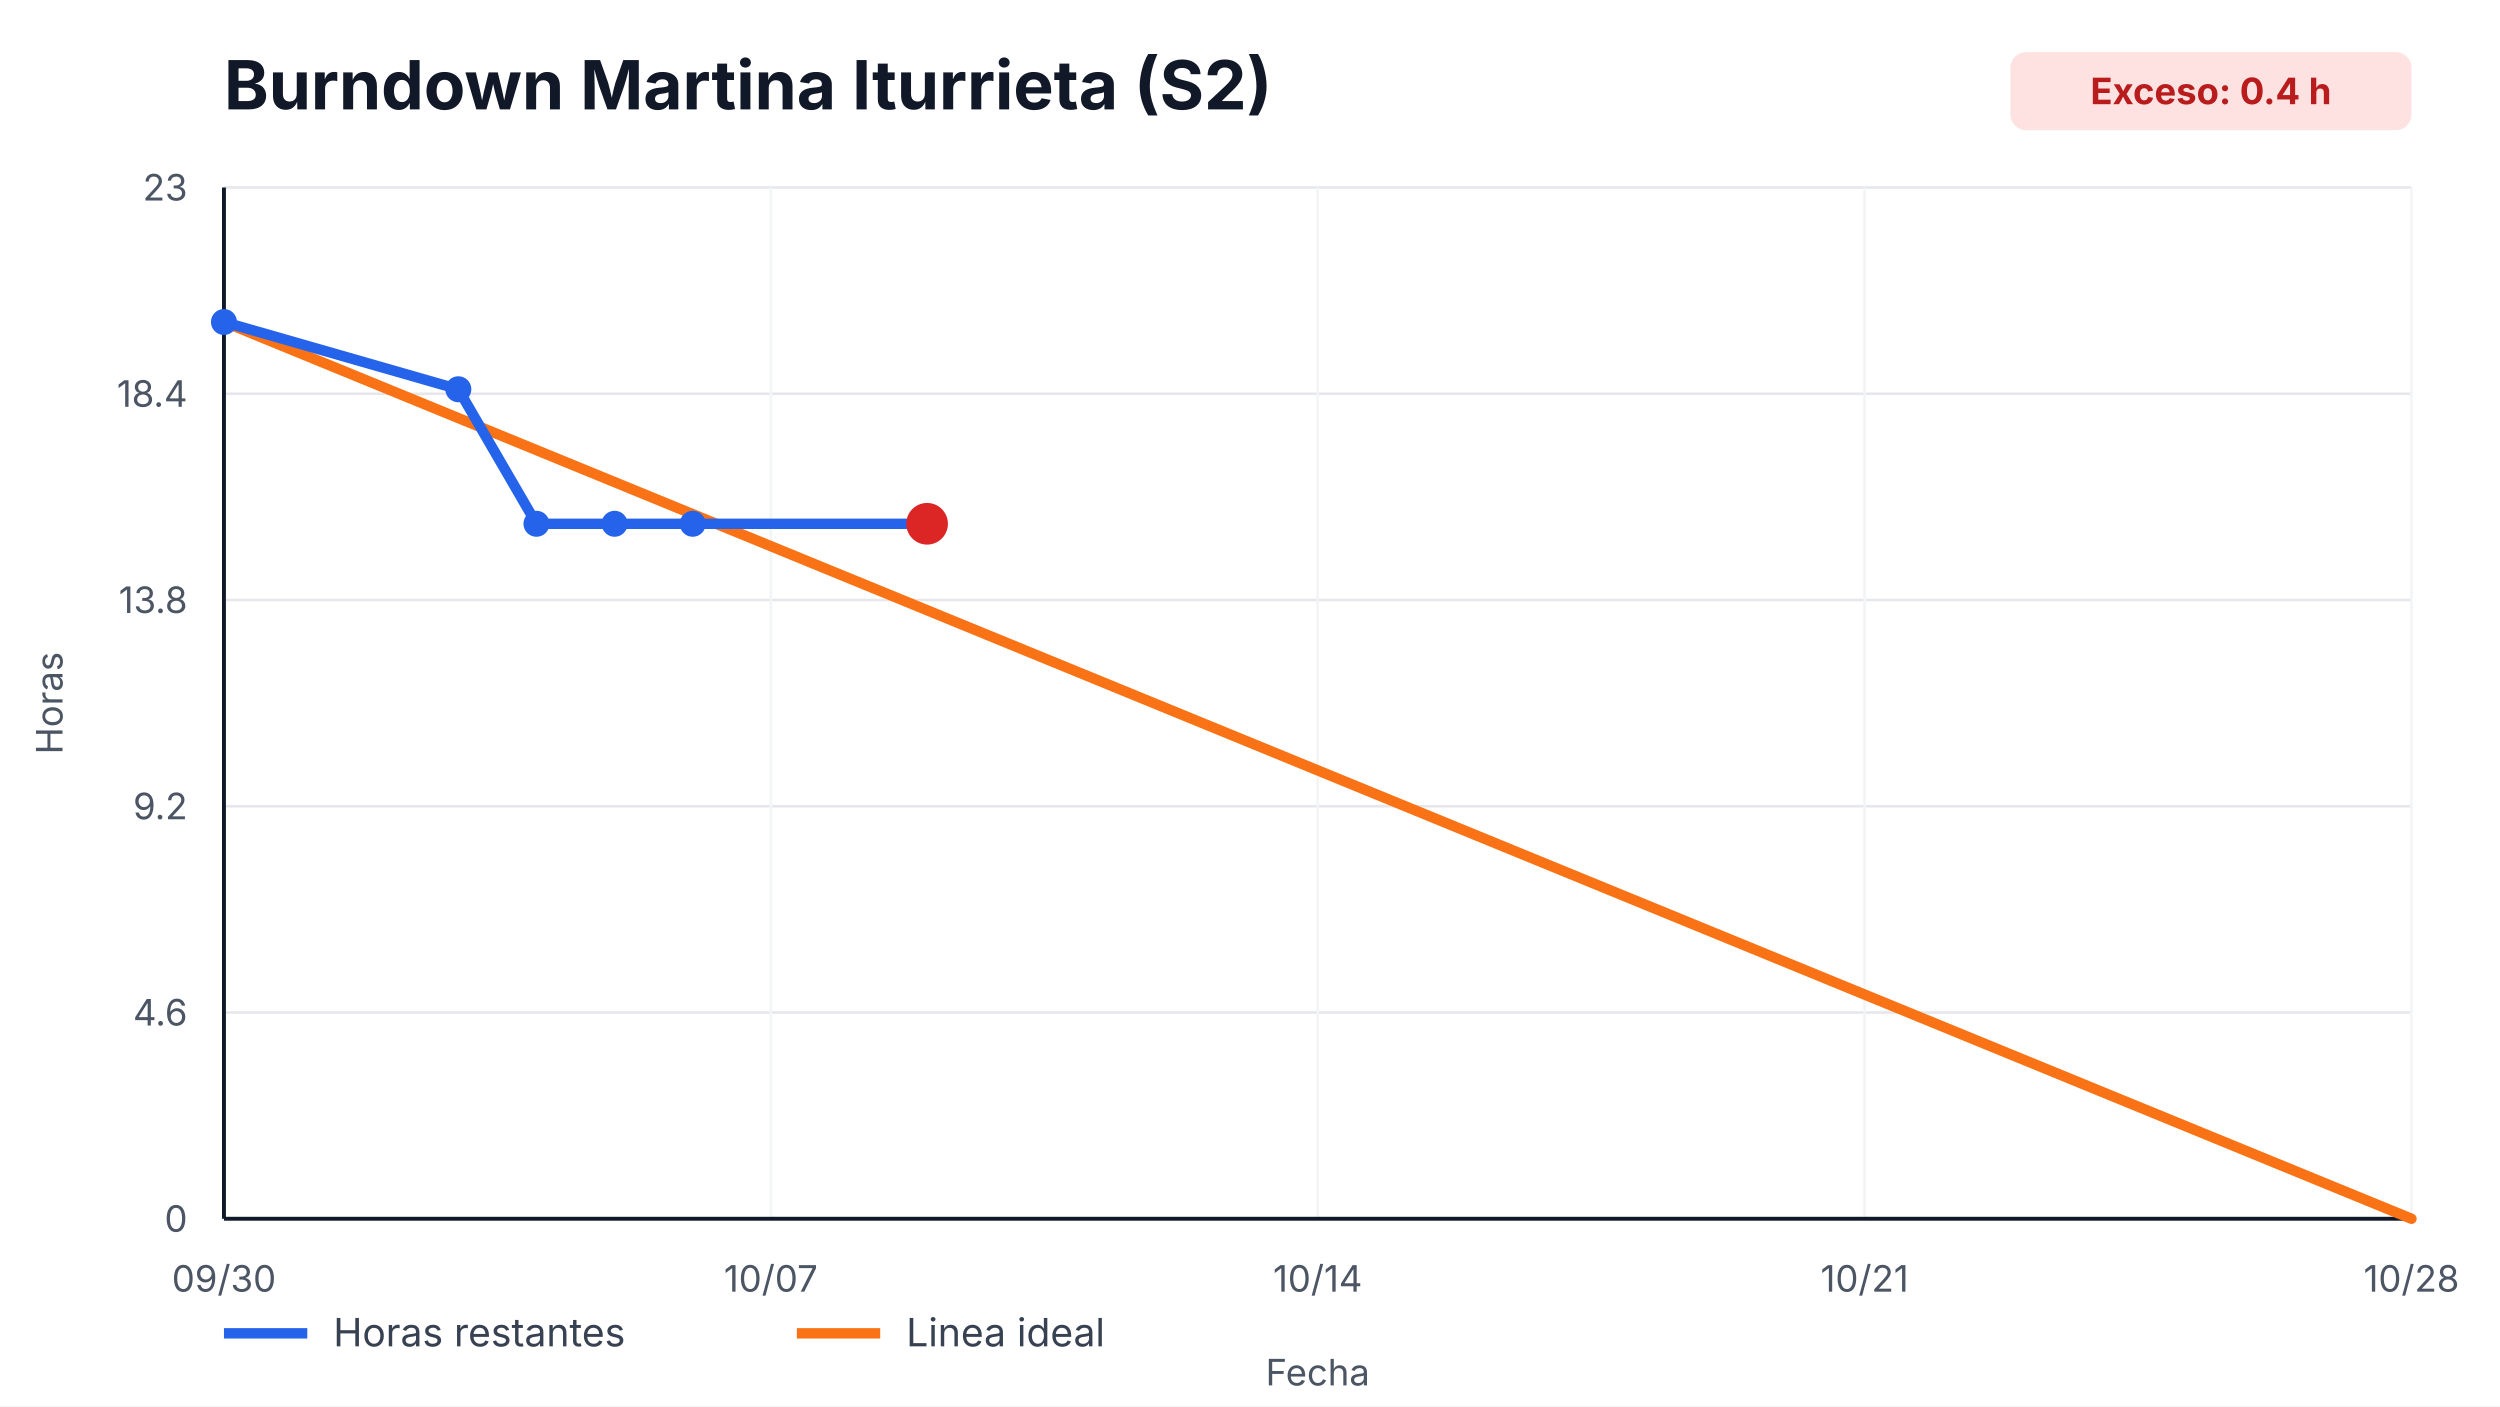
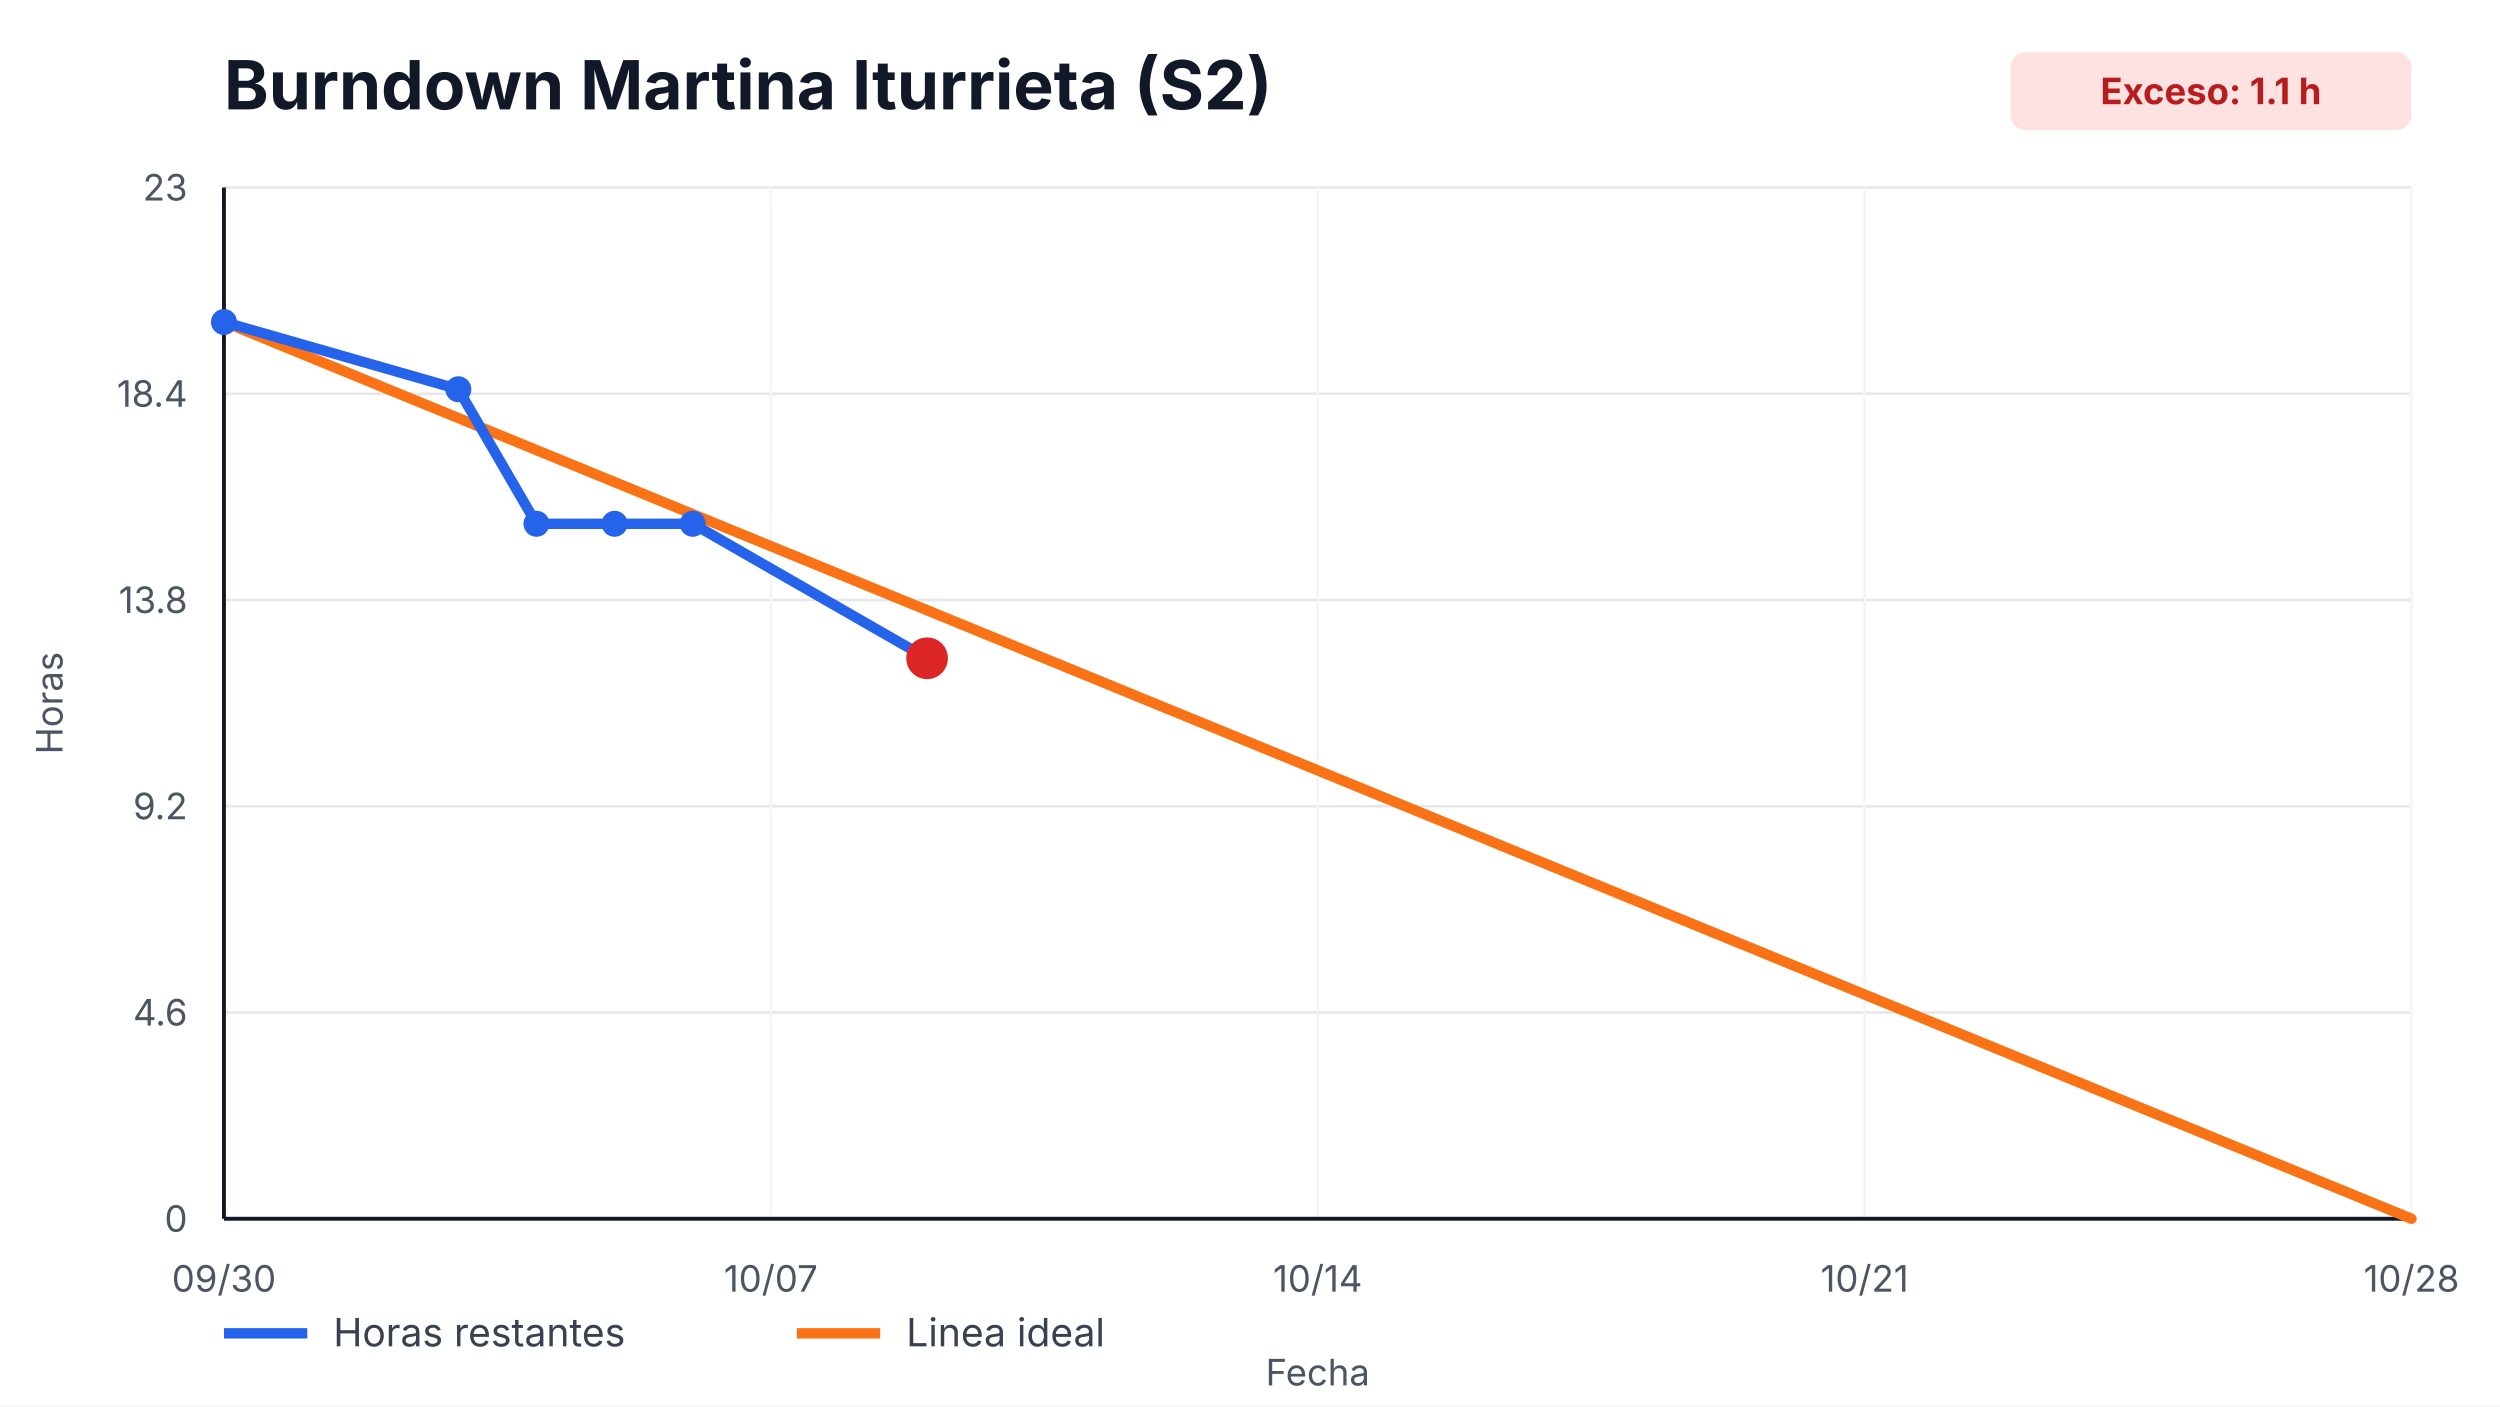
<svg xmlns="http://www.w3.org/2000/svg" width="960" height="540" viewBox="0 0 960 540" role="img" aria-label="Burndown Martina Iturrieta (S2)">
  <style>
    text { font-family: -apple-system, BlinkMacSystemFont, "Segoe UI", sans-serif; fill: #111827; }
    .title { font-size: 26px; font-weight: 700; }
    .axis { font-size: 14px; fill: #4b5563; }
    .legend { font-size: 15px; fill: #374151; }
    .overrun { font-size: 14px; font-weight: 700; fill: #b91c1c; }
  </style>
  <rect width="100%" height="100%" fill="#ffffff" />
  <text x="86" y="42" class="title">Burndown Martina Iturrieta (S2)</text>
  <rect x="772" y="20" width="154" height="30" rx="6" fill="#fee2e2" />
-   <text x="849" y="40" text-anchor="middle" class="overrun">Exceso: 0.4 h</text>
+   <text x="849" y="40" text-anchor="middle" class="overrun">Exceso: 1.1 h</text>
  <g>
    <line x1="86" y1="468.00" x2="926" y2="468.00" stroke="#e5e7eb" />
    <line x1="86" y1="388.80" x2="926" y2="388.80" stroke="#e5e7eb" />
    <line x1="86" y1="309.60" x2="926" y2="309.60" stroke="#e5e7eb" />
    <line x1="86" y1="230.40" x2="926" y2="230.40" stroke="#e5e7eb" />
    <line x1="86" y1="151.20" x2="926" y2="151.20" stroke="#e5e7eb" />
    <line x1="86" y1="72.00" x2="926" y2="72.00" stroke="#e5e7eb" />
  </g>
  <g>
    <line x1="86.00" y1="72" x2="86.00" y2="468" stroke="#f3f4f6" />
    <text x="86.00" y="496" text-anchor="middle" class="axis">09/30</text>
    <line x1="296.00" y1="72" x2="296.00" y2="468" stroke="#f3f4f6" />
    <text x="296.00" y="496" text-anchor="middle" class="axis">10/07</text>
    <line x1="506.00" y1="72" x2="506.00" y2="468" stroke="#f3f4f6" />
    <text x="506.00" y="496" text-anchor="middle" class="axis">10/14</text>
    <line x1="716.00" y1="72" x2="716.00" y2="468" stroke="#f3f4f6" />
    <text x="716.00" y="496" text-anchor="middle" class="axis">10/21</text>
    <line x1="926.00" y1="72" x2="926.00" y2="468" stroke="#f3f4f6" />
    <text x="926.00" y="496" text-anchor="middle" class="axis">10/28</text>
  </g>
  <line x1="86" y1="468" x2="926" y2="468" stroke="#111827" stroke-width="1.5" />
  <line x1="86" y1="72" x2="86" y2="468" stroke="#111827" stroke-width="1.5" />
  <g>
    <text x="72" y="473.00" text-anchor="end" class="axis">0</text>
    <text x="72" y="393.80" text-anchor="end" class="axis">4.6</text>
    <text x="72" y="314.60" text-anchor="end" class="axis">9.2</text>
    <text x="72" y="235.40" text-anchor="end" class="axis">13.8</text>
    <text x="72" y="156.20" text-anchor="end" class="axis">18.4</text>
    <text x="72" y="77.00" text-anchor="end" class="axis">23</text>
  </g>
  <polyline points="86.00,123.65 926.00,468.00" fill="none" stroke="#f97316" stroke-width="4" stroke-linecap="round" />
-   <polyline points="86.00,123.65 176.00,149.48 206.00,201.13 236.00,201.13 266.00,201.13 356.00,201.13" fill="none" stroke="#2563eb" stroke-width="4" stroke-linecap="round" stroke-linejoin="round" />
+   <polyline points="86.00,123.65 176.00,149.48 206.00,201.13 236.00,201.13 266.00,201.13 356.00,252.78" fill="none" stroke="#2563eb" stroke-width="4" stroke-linecap="round" stroke-linejoin="round" />
  <g>
    <circle cx="86.00" cy="123.65" r="5" fill="#2563eb" />
    <circle cx="176.00" cy="149.48" r="5" fill="#2563eb" />
    <circle cx="206.00" cy="201.13" r="5" fill="#2563eb" />
    <circle cx="236.00" cy="201.13" r="5" fill="#2563eb" />
    <circle cx="266.00" cy="201.13" r="5" fill="#2563eb" />
-     <circle cx="356.00" cy="201.13" r="5" fill="#2563eb" />
+     <circle cx="356.00" cy="252.78" r="5" fill="#2563eb" />
  </g>
-   <circle cx="356.00" cy="201.13" r="8" fill="#dc2626" />
+   <circle cx="356.00" cy="252.78" r="8" fill="#dc2626" />
  <line x1="86" y1="512" x2="118" y2="512" stroke="#2563eb" stroke-width="4" />
  <text x="128" y="517" class="legend">Horas restantes</text>
  <line x1="306" y1="512" x2="338" y2="512" stroke="#f97316" stroke-width="4" />
  <text x="348" y="517" class="legend">Linea ideal</text>
  <text x="506.0" y="532" text-anchor="middle" class="axis">Fecha</text>
  <text x="24" y="270.0" transform="rotate(-90 24,270.0)" text-anchor="middle" class="axis">Horas</text>
</svg>
